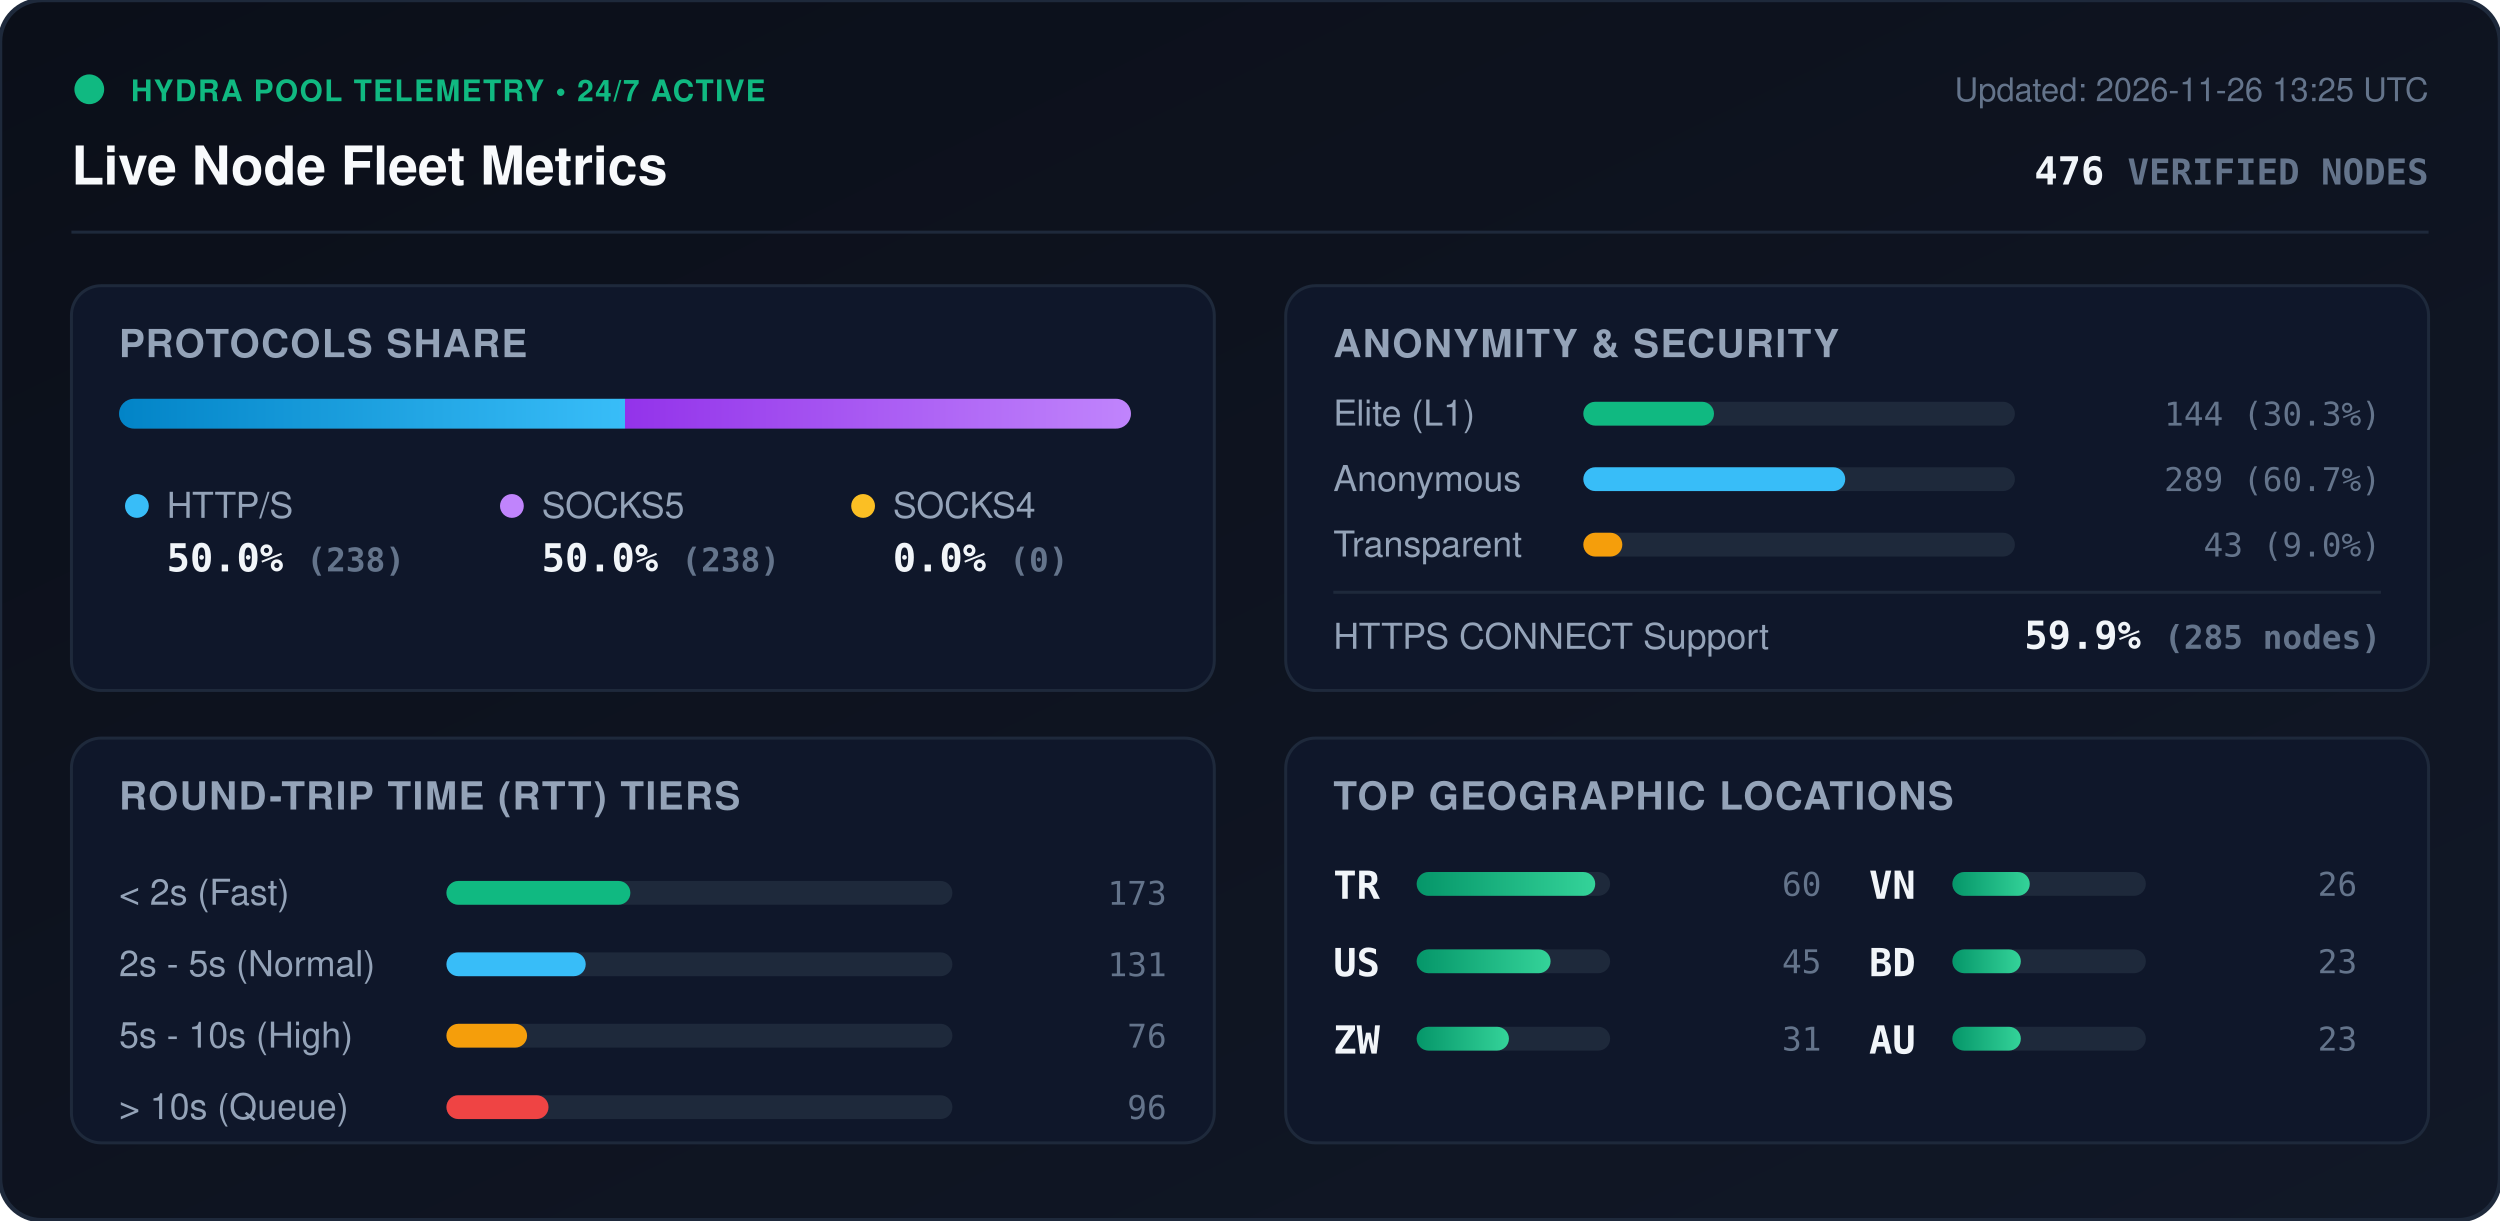
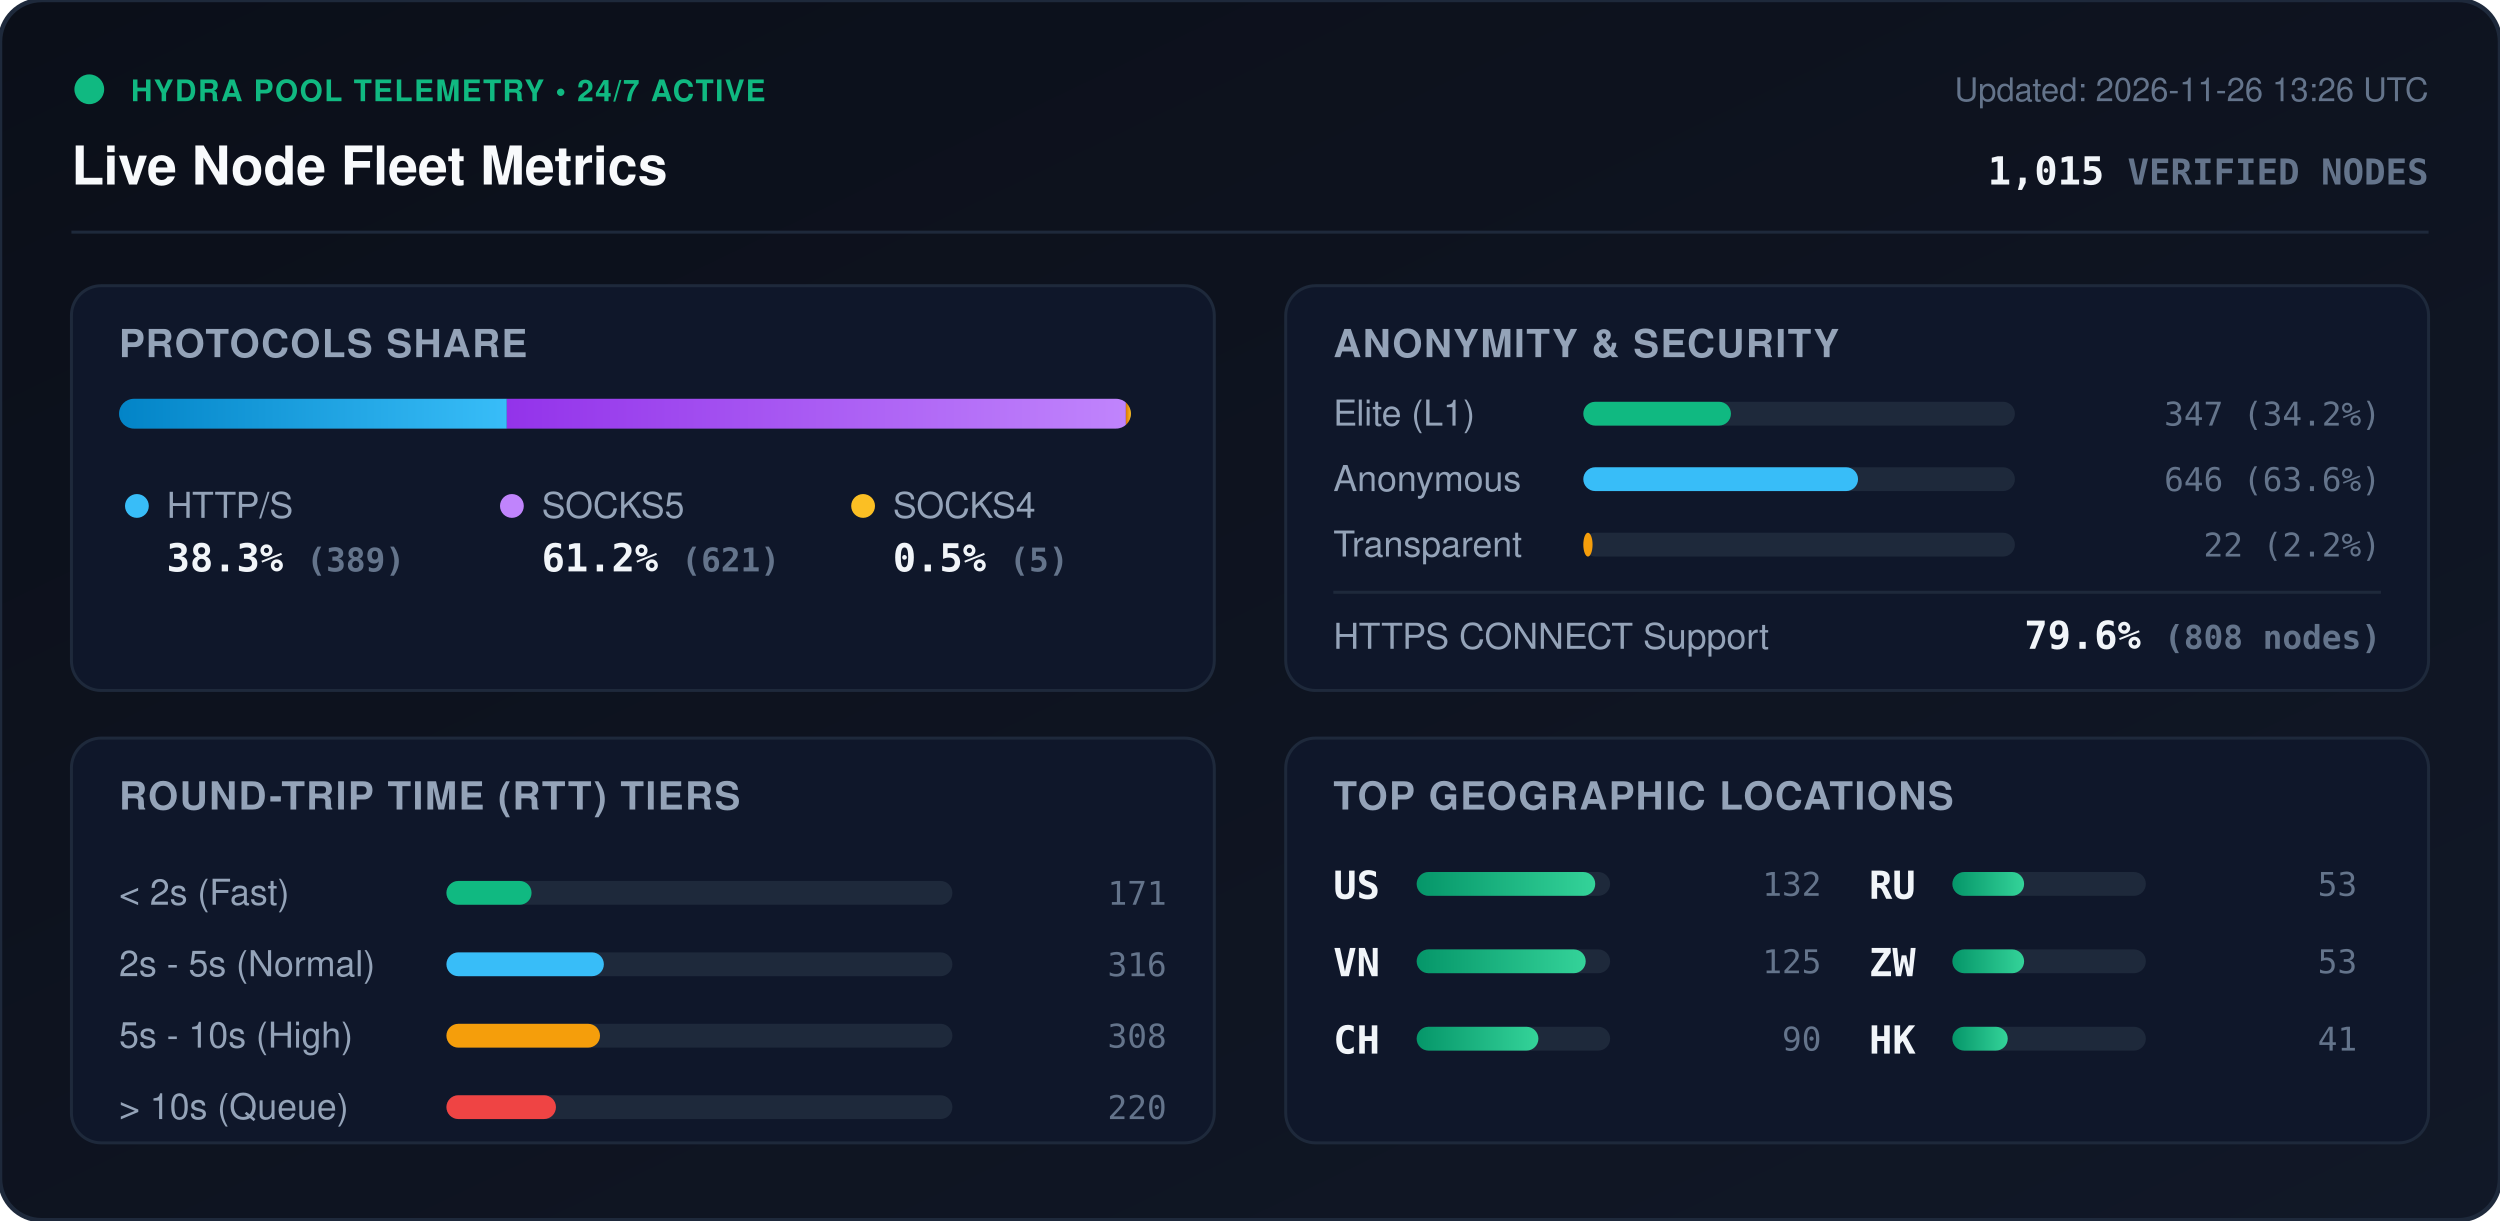
<svg xmlns="http://www.w3.org/2000/svg" viewBox="0 0 840 410" width="840" height="410" style="max-width: 100%; height: auto;">
  <defs>
    <linearGradient id="bg" x1="0%" y1="0%" x2="100%" y2="100%">
      <stop offset="0%" stop-color="#0b0f19" />
      <stop offset="100%" stop-color="#111827" />
    </linearGradient>
    <linearGradient id="bar-http" x1="0%" y1="0%" x2="100%" y2="0%">
      <stop offset="0%" stop-color="#0284c7" />
      <stop offset="100%" stop-color="#38bdf8" />
    </linearGradient>
    <linearGradient id="bar-socks5" x1="0%" y1="0%" x2="100%" y2="0%">
      <stop offset="0%" stop-color="#9333ea" />
      <stop offset="100%" stop-color="#c084fc" />
    </linearGradient>
    <linearGradient id="bar-socks4" x1="0%" y1="0%" x2="100%" y2="0%">
      <stop offset="0%" stop-color="#d97706" />
      <stop offset="100%" stop-color="#fbbf24" />
    </linearGradient>
    <linearGradient id="bar-green" x1="0%" y1="0%" x2="100%" y2="0%">
      <stop offset="0%" stop-color="#059669" />
      <stop offset="100%" stop-color="#34d399" />
    </linearGradient>
    <clipPath id="prog-track-clip">
      <rect width="340.0" height="10" rx="5" />
    </clipPath>
    <style>
      .title { font: 700 18px -apple-system, BlinkMacSystemFont, 'Segoe UI', Helvetica, Arial, sans-serif; fill: #f8fafc; }
      .sub { font: 500 11px -apple-system, BlinkMacSystemFont, 'Segoe UI', Helvetica, Arial, sans-serif; fill: #64748b; }
      .section-hdr { font: 600 13px -apple-system, BlinkMacSystemFont, 'Segoe UI', Helvetica, Arial, sans-serif; fill: #94a3b8; letter-spacing: 0.5px; }
      .metric-val { font: 700 13px -apple-system, BlinkMacSystemFont, 'Segoe UI', Helvetica, Arial, sans-serif; fill: #f1f5f9; }
      .metric-lbl { font: 500 12px -apple-system, BlinkMacSystemFont, 'Segoe UI', Helvetica, Arial, sans-serif; fill: #94a3b8; }
      .badge-txt { font: 700 10px -apple-system, BlinkMacSystemFont, 'Segoe UI', Helvetica, Arial, sans-serif; fill: #10b981; letter-spacing: 0.5px; }
      .mono { font-family: ui-monospace, SFMono-Regular, Menlo, Monaco, Consolas, monospace; }
      .pulse { animation: beacon 2s infinite ease-in-out; }
      @keyframes beacon { 0%, 100% { opacity: 1; } 50% { opacity: 0.35; } }
    </style>
  </defs>
  <rect width="840" height="410" rx="14" fill="url(#bg)" stroke="#1e293b" stroke-width="1.5" />
  <g transform="translate(24, 24)">
    <circle cx="6" cy="6" r="5" fill="#10b981" class="pulse" />
    <text x="20" y="10" class="badge-txt">HYDRA POOL TELEMETRY • 24/7 ACTIVE</text>
    <text x="0" y="38" class="title">Live Node Fleet Metrics</text>
-     <text x="792" y="10" text-anchor="end" class="sub">Updated: 2026-11-26 13:25 UTC</text>
-     <text x="792" y="38" text-anchor="end" class="metric-val mono" fill="#38bdf8">476 <tspan font-size="12" fill="#64748b">VERIFIED NODES</tspan>
+     <text x="792" y="10" text-anchor="end" class="sub">Updated: 2026-11-26 13:26 UTC</text>
+     <text x="792" y="38" text-anchor="end" class="metric-val mono" fill="#38bdf8">1,015 <tspan font-size="12" fill="#64748b">VERIFIED NODES</tspan>
    </text>
  </g>
  <line x1="24" y1="78" x2="816" y2="78" stroke="#1e293b" stroke-width="1" />
  <g transform="translate(24, 96)">
    <rect width="384" height="136" rx="10" fill="#0f172a" stroke="#1e293b" />
    <text x="16" y="24" class="section-hdr">PROTOCOLS SHARE</text>
    <g transform="translate(16, 38)">
      <rect width="340.0" height="10" rx="5" fill="#1e293b" />
      <g clip-path="url(#prog-track-clip)">
-         <rect x="0" width="170.0" height="10" fill="url(#bar-http)" />
-         <rect x="170.0" width="170.0" height="10" fill="url(#bar-socks5)" />
-         <rect x="340.0" width="0.0" height="10" fill="url(#bar-socks4)" />
+         <rect x="0" width="130.3" height="10" fill="url(#bar-http)" />
+         <rect x="130.3" width="208.0" height="10" fill="url(#bar-socks5)" />
+         <rect x="338.3" width="1.7" height="10" fill="url(#bar-socks4)" />
      </g>
    </g>
    <g transform="translate(16, 68)">
      <circle cx="6" cy="6" r="4" fill="#38bdf8" />
      <text x="16" y="10" class="metric-lbl">HTTP/S</text>
-       <text x="16" y="28" class="metric-val mono">50.0% <tspan font-size="11" fill="#64748b">(238)</tspan>
+       <text x="16" y="28" class="metric-val mono">38.3% <tspan font-size="11" fill="#64748b">(389)</tspan>
      </text>
      <circle cx="132" cy="6" r="4" fill="#c084fc" />
      <text x="142" y="10" class="metric-lbl">SOCKS5</text>
-       <text x="142" y="28" class="metric-val mono">50.0% <tspan font-size="11" fill="#64748b">(238)</tspan>
+       <text x="142" y="28" class="metric-val mono">61.2% <tspan font-size="11" fill="#64748b">(621)</tspan>
      </text>
      <circle cx="250" cy="6" r="4" fill="#fbbf24" />
      <text x="260" y="10" class="metric-lbl">SOCKS4</text>
-       <text x="260" y="28" class="metric-val mono">0.0% <tspan font-size="11" fill="#64748b">(0)</tspan>
+       <text x="260" y="28" class="metric-val mono">0.5% <tspan font-size="11" fill="#64748b">(5)</tspan>
      </text>
    </g>
  </g>
  <g transform="translate(432, 96)">
    <rect width="384" height="136" rx="10" fill="#0f172a" stroke="#1e293b" />
    <text x="16" y="24" class="section-hdr">ANONYMITY &amp; SECURITY</text>
    <text x="16" y="47" class="metric-lbl">Elite (L1)</text>
    <rect x="100" y="39" width="145.0" height="8" rx="4" fill="#1e293b" />
-     <rect x="100" y="39" width="43.9" height="8" rx="4" fill="#10b981" />
-     <text x="368" y="47" text-anchor="end" class="mono sub" fill="#e2e8f0">144 (30.3%)</text>
+     <rect x="100" y="39" width="49.6" height="8" rx="4" fill="#10b981" />
+     <text x="368" y="47" text-anchor="end" class="mono sub" fill="#e2e8f0">347 (34.2%)</text>
    <text x="16" y="69" class="metric-lbl">Anonymous</text>
    <rect x="100" y="61" width="145.0" height="8" rx="4" fill="#1e293b" />
-     <rect x="100" y="61" width="88.0" height="8" rx="4" fill="#38bdf8" />
-     <text x="368" y="69" text-anchor="end" class="mono sub" fill="#e2e8f0">289 (60.7%)</text>
+     <rect x="100" y="61" width="92.3" height="8" rx="4" fill="#38bdf8" />
+     <text x="368" y="69" text-anchor="end" class="mono sub" fill="#e2e8f0">646 (63.6%)</text>
    <text x="16" y="91" class="metric-lbl">Transparent</text>
    <rect x="100" y="83" width="145.0" height="8" rx="4" fill="#1e293b" />
-     <rect x="100" y="83" width="13.1" height="8" rx="4" fill="#f59e0b" />
-     <text x="368" y="91" text-anchor="end" class="mono sub" fill="#e2e8f0">43 (9.0%)</text>
+     <rect x="100" y="83" width="3.1" height="8" rx="4" fill="#f59e0b" />
+     <text x="368" y="91" text-anchor="end" class="mono sub" fill="#e2e8f0">22 (2.2%)</text>
    <line x1="16" y1="103" x2="368" y2="103" stroke="#1e293b" stroke-width="1" />
    <text x="16" y="122" class="metric-lbl">HTTPS CONNECT Support</text>
-     <text x="368" y="122" text-anchor="end" class="metric-val mono" fill="#34d399">59.9% <tspan font-size="11" fill="#64748b">(285 nodes)</tspan>
+     <text x="368" y="122" text-anchor="end" class="metric-val mono" fill="#34d399">79.6% <tspan font-size="11" fill="#64748b">(808 nodes)</tspan>
    </text>
  </g>
  <g transform="translate(24, 248)">
    <rect width="384" height="136" rx="10" fill="#0f172a" stroke="#1e293b" />
    <text x="16" y="24" class="section-hdr">ROUND-TRIP TIME (RTT) TIERS</text>
    <g transform="translate(16, 42)">
      <text x="0" y="14" class="metric-lbl">&lt; 2s (Fast)</text>
      <rect x="110" y="6" width="170" height="8" rx="4" fill="#1e293b" />
-       <rect x="110" y="6" width="61.8" height="8" rx="4" fill="#10b981" />
-       <text x="352" y="14" text-anchor="end" class="mono sub">173</text>
+       <rect x="110" y="6" width="28.6" height="8" rx="4" fill="#10b981" />
+       <text x="352" y="14" text-anchor="end" class="mono sub">171</text>
      <text x="0" y="38" class="metric-lbl">2s - 5s (Normal)</text>
      <rect x="110" y="30" width="170" height="8" rx="4" fill="#1e293b" />
-       <rect x="110" y="30" width="46.8" height="8" rx="4" fill="#38bdf8" />
-       <text x="352" y="38" text-anchor="end" class="mono sub">131</text>
+       <rect x="110" y="30" width="52.9" height="8" rx="4" fill="#38bdf8" />
+       <text x="352" y="38" text-anchor="end" class="mono sub">316</text>
      <text x="0" y="62" class="metric-lbl">5s - 10s (High)</text>
      <rect x="110" y="54" width="170" height="8" rx="4" fill="#1e293b" />
-       <rect x="110" y="54" width="27.1" height="8" rx="4" fill="#f59e0b" />
-       <text x="352" y="62" text-anchor="end" class="mono sub">76</text>
+       <rect x="110" y="54" width="51.6" height="8" rx="4" fill="#f59e0b" />
+       <text x="352" y="62" text-anchor="end" class="mono sub">308</text>
      <text x="0" y="86" class="metric-lbl">&gt; 10s (Queue)</text>
      <rect x="110" y="78" width="170" height="8" rx="4" fill="#1e293b" />
-       <rect x="110" y="78" width="34.3" height="8" rx="4" fill="#ef4444" />
-       <text x="352" y="86" text-anchor="end" class="mono sub">96</text>
+       <rect x="110" y="78" width="36.8" height="8" rx="4" fill="#ef4444" />
+       <text x="352" y="86" text-anchor="end" class="mono sub">220</text>
    </g>
  </g>
  <g transform="translate(432, 248)">
    <rect width="384" height="136" rx="10" fill="#0f172a" stroke="#1e293b" />
    <text x="16" y="24" class="section-hdr">TOP GEOGRAPHIC LOCATIONS</text>
    <g transform="translate(16, 42)">
      <g transform="translate(0, 0)">
-         <text x="0" y="12" class="mono metric-val" font-size="12">TR</text>
+         <text x="0" y="12" class="mono metric-val" font-size="12">US</text>
        <rect x="28" y="3" width="65" height="8" rx="4" fill="#1e293b" />
        <rect x="28" y="3" width="60.0" height="8" rx="4" fill="url(#bar-green)" />
-         <text x="164" y="11" text-anchor="end" class="mono sub">60</text>
+         <text x="164" y="11" text-anchor="end" class="mono sub">132</text>
      </g>
      <g transform="translate(0, 26)">
-         <text x="0" y="12" class="mono metric-val" font-size="12">US</text>
+         <text x="0" y="12" class="mono metric-val" font-size="12">VN</text>
        <rect x="28" y="3" width="65" height="8" rx="4" fill="#1e293b" />
-         <rect x="28" y="3" width="45.0" height="8" rx="4" fill="url(#bar-green)" />
-         <text x="164" y="11" text-anchor="end" class="mono sub">45</text>
+         <rect x="28" y="3" width="56.8" height="8" rx="4" fill="url(#bar-green)" />
+         <text x="164" y="11" text-anchor="end" class="mono sub">125</text>
      </g>
      <g transform="translate(0, 52)">
+         <text x="0" y="12" class="mono metric-val" font-size="12">CH</text>
+         <rect x="28" y="3" width="65" height="8" rx="4" fill="#1e293b" />
+         <rect x="28" y="3" width="40.9" height="8" rx="4" fill="url(#bar-green)" />
+         <text x="164" y="11" text-anchor="end" class="mono sub">90</text>
+       </g>
+       <g transform="translate(180, 0)">
+         <text x="0" y="12" class="mono metric-val" font-size="12">RU</text>
+         <rect x="28" y="3" width="65" height="8" rx="4" fill="#1e293b" />
+         <rect x="28" y="3" width="24.1" height="8" rx="4" fill="url(#bar-green)" />
+         <text x="164" y="11" text-anchor="end" class="mono sub">53</text>
+       </g>
+       <g transform="translate(180, 26)">
        <text x="0" y="12" class="mono metric-val" font-size="12">ZW</text>
        <rect x="28" y="3" width="65" height="8" rx="4" fill="#1e293b" />
-         <rect x="28" y="3" width="31.0" height="8" rx="4" fill="url(#bar-green)" />
-         <text x="164" y="11" text-anchor="end" class="mono sub">31</text>
-       </g>
-       <g transform="translate(180, 0)">
-         <text x="0" y="12" class="mono metric-val" font-size="12">VN</text>
-         <rect x="28" y="3" width="65" height="8" rx="4" fill="#1e293b" />
-         <rect x="28" y="3" width="26.0" height="8" rx="4" fill="url(#bar-green)" />
-         <text x="164" y="11" text-anchor="end" class="mono sub">26</text>
-       </g>
-       <g transform="translate(180, 26)">
-         <text x="0" y="12" class="mono metric-val" font-size="12">BD</text>
-         <rect x="28" y="3" width="65" height="8" rx="4" fill="#1e293b" />
-         <rect x="28" y="3" width="23.0" height="8" rx="4" fill="url(#bar-green)" />
-         <text x="164" y="11" text-anchor="end" class="mono sub">23</text>
+         <rect x="28" y="3" width="24.1" height="8" rx="4" fill="url(#bar-green)" />
+         <text x="164" y="11" text-anchor="end" class="mono sub">53</text>
      </g>
      <g transform="translate(180, 52)">
-         <text x="0" y="12" class="mono metric-val" font-size="12">AU</text>
+         <text x="0" y="12" class="mono metric-val" font-size="12">HK</text>
        <rect x="28" y="3" width="65" height="8" rx="4" fill="#1e293b" />
-         <rect x="28" y="3" width="23.0" height="8" rx="4" fill="url(#bar-green)" />
-         <text x="164" y="11" text-anchor="end" class="mono sub">23</text>
+         <rect x="28" y="3" width="18.6" height="8" rx="4" fill="url(#bar-green)" />
+         <text x="164" y="11" text-anchor="end" class="mono sub">41</text>
      </g>
    </g>
  </g>
</svg>
